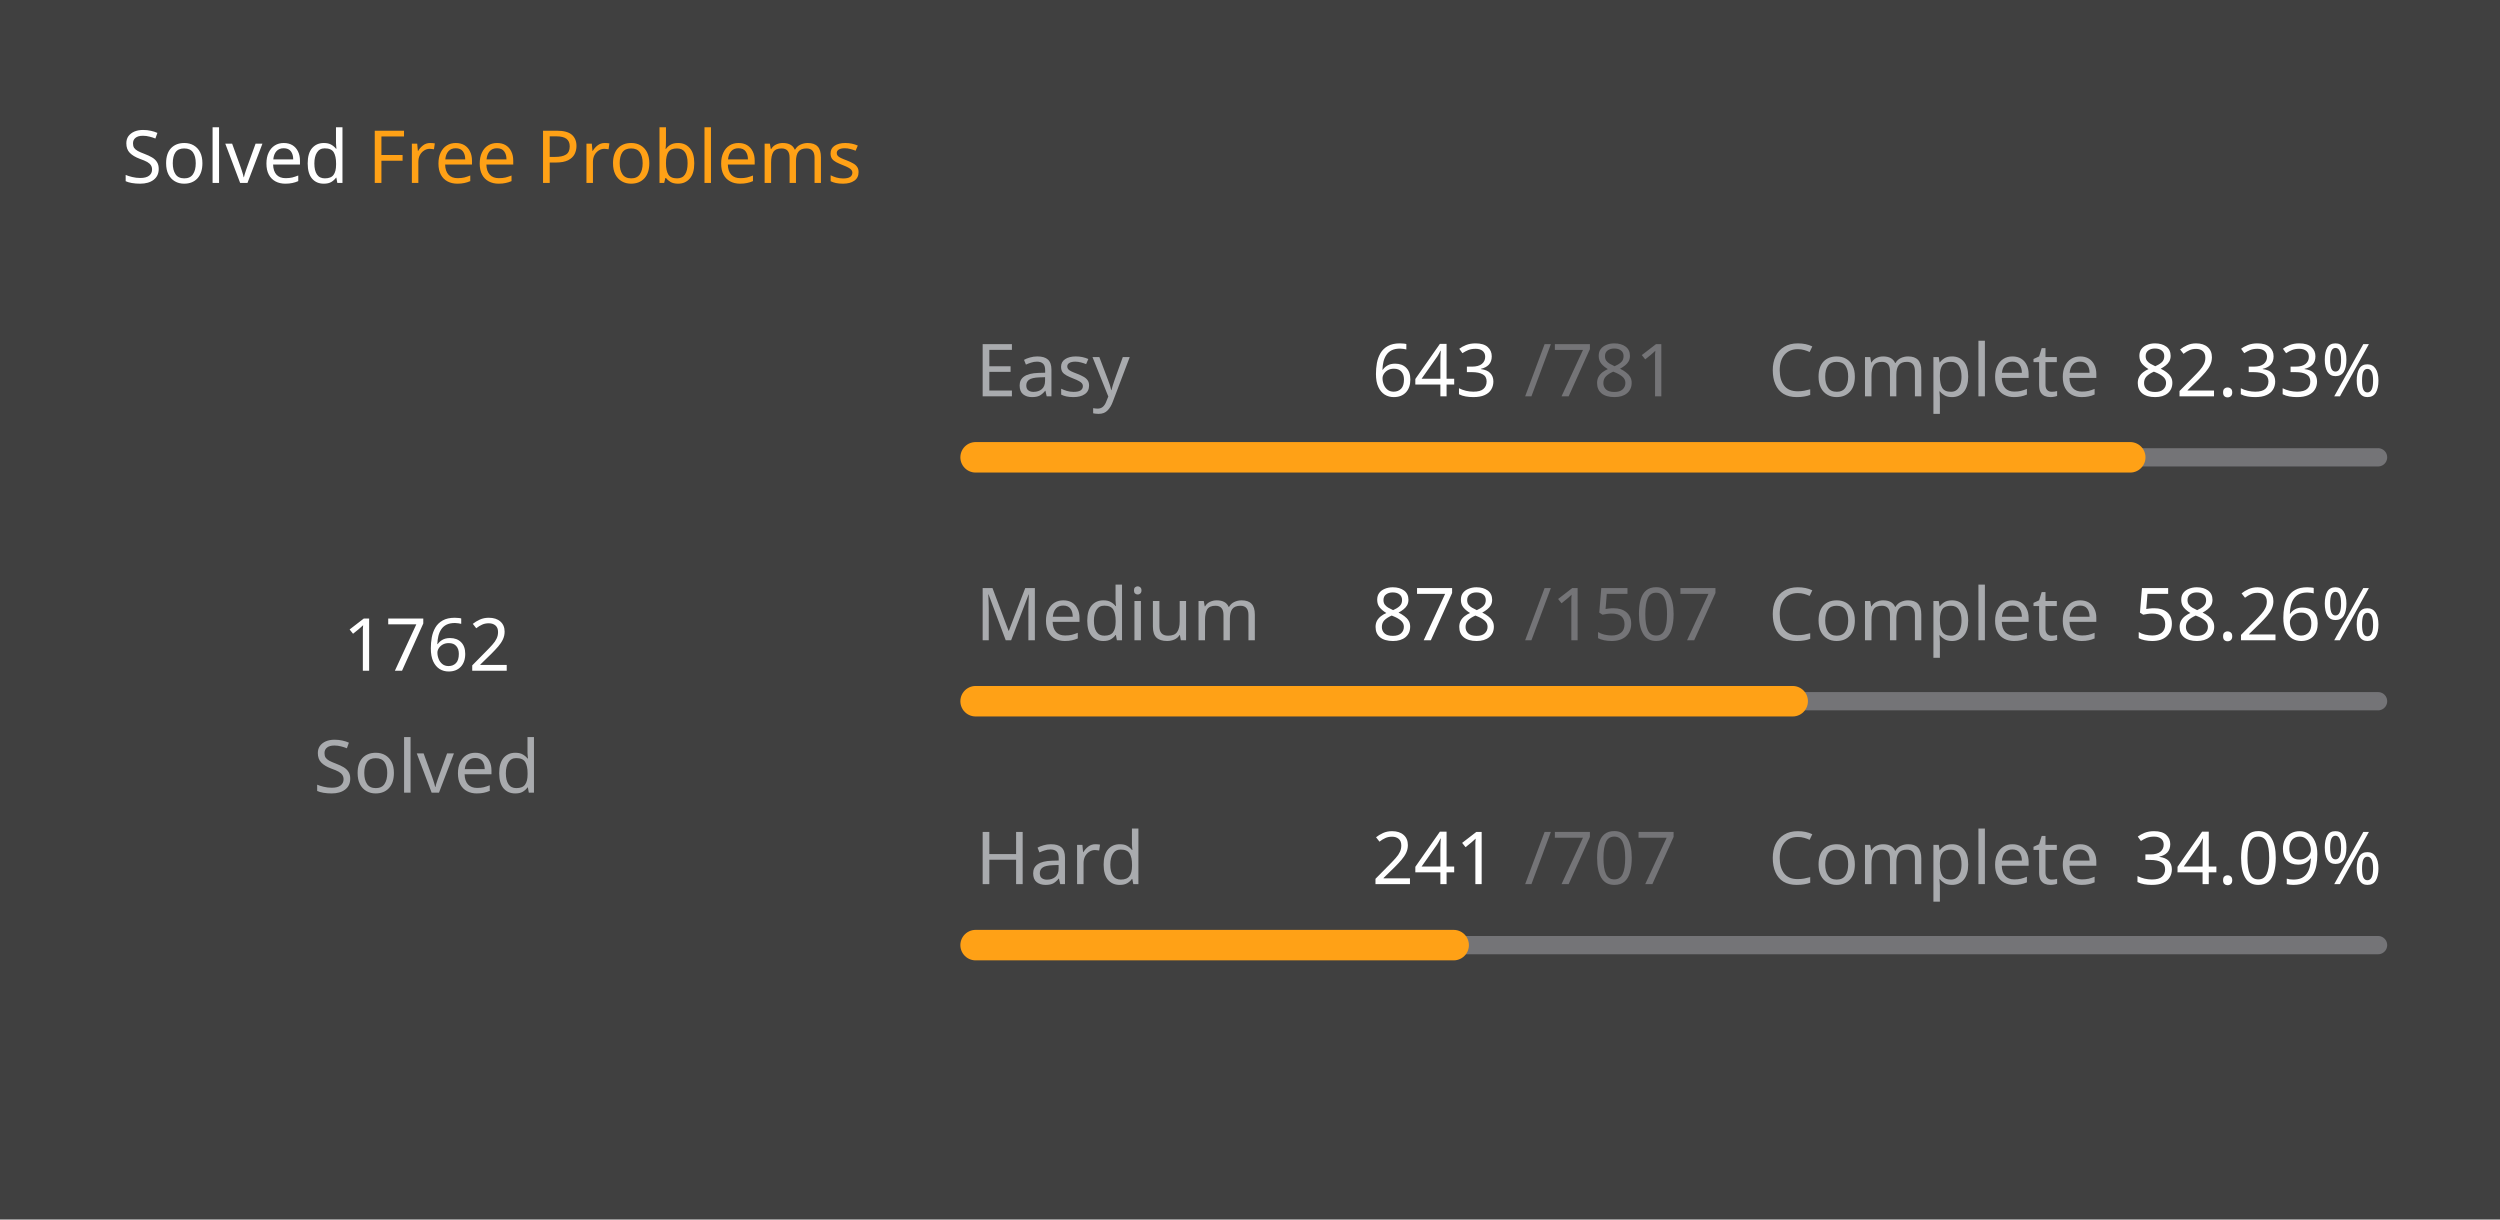
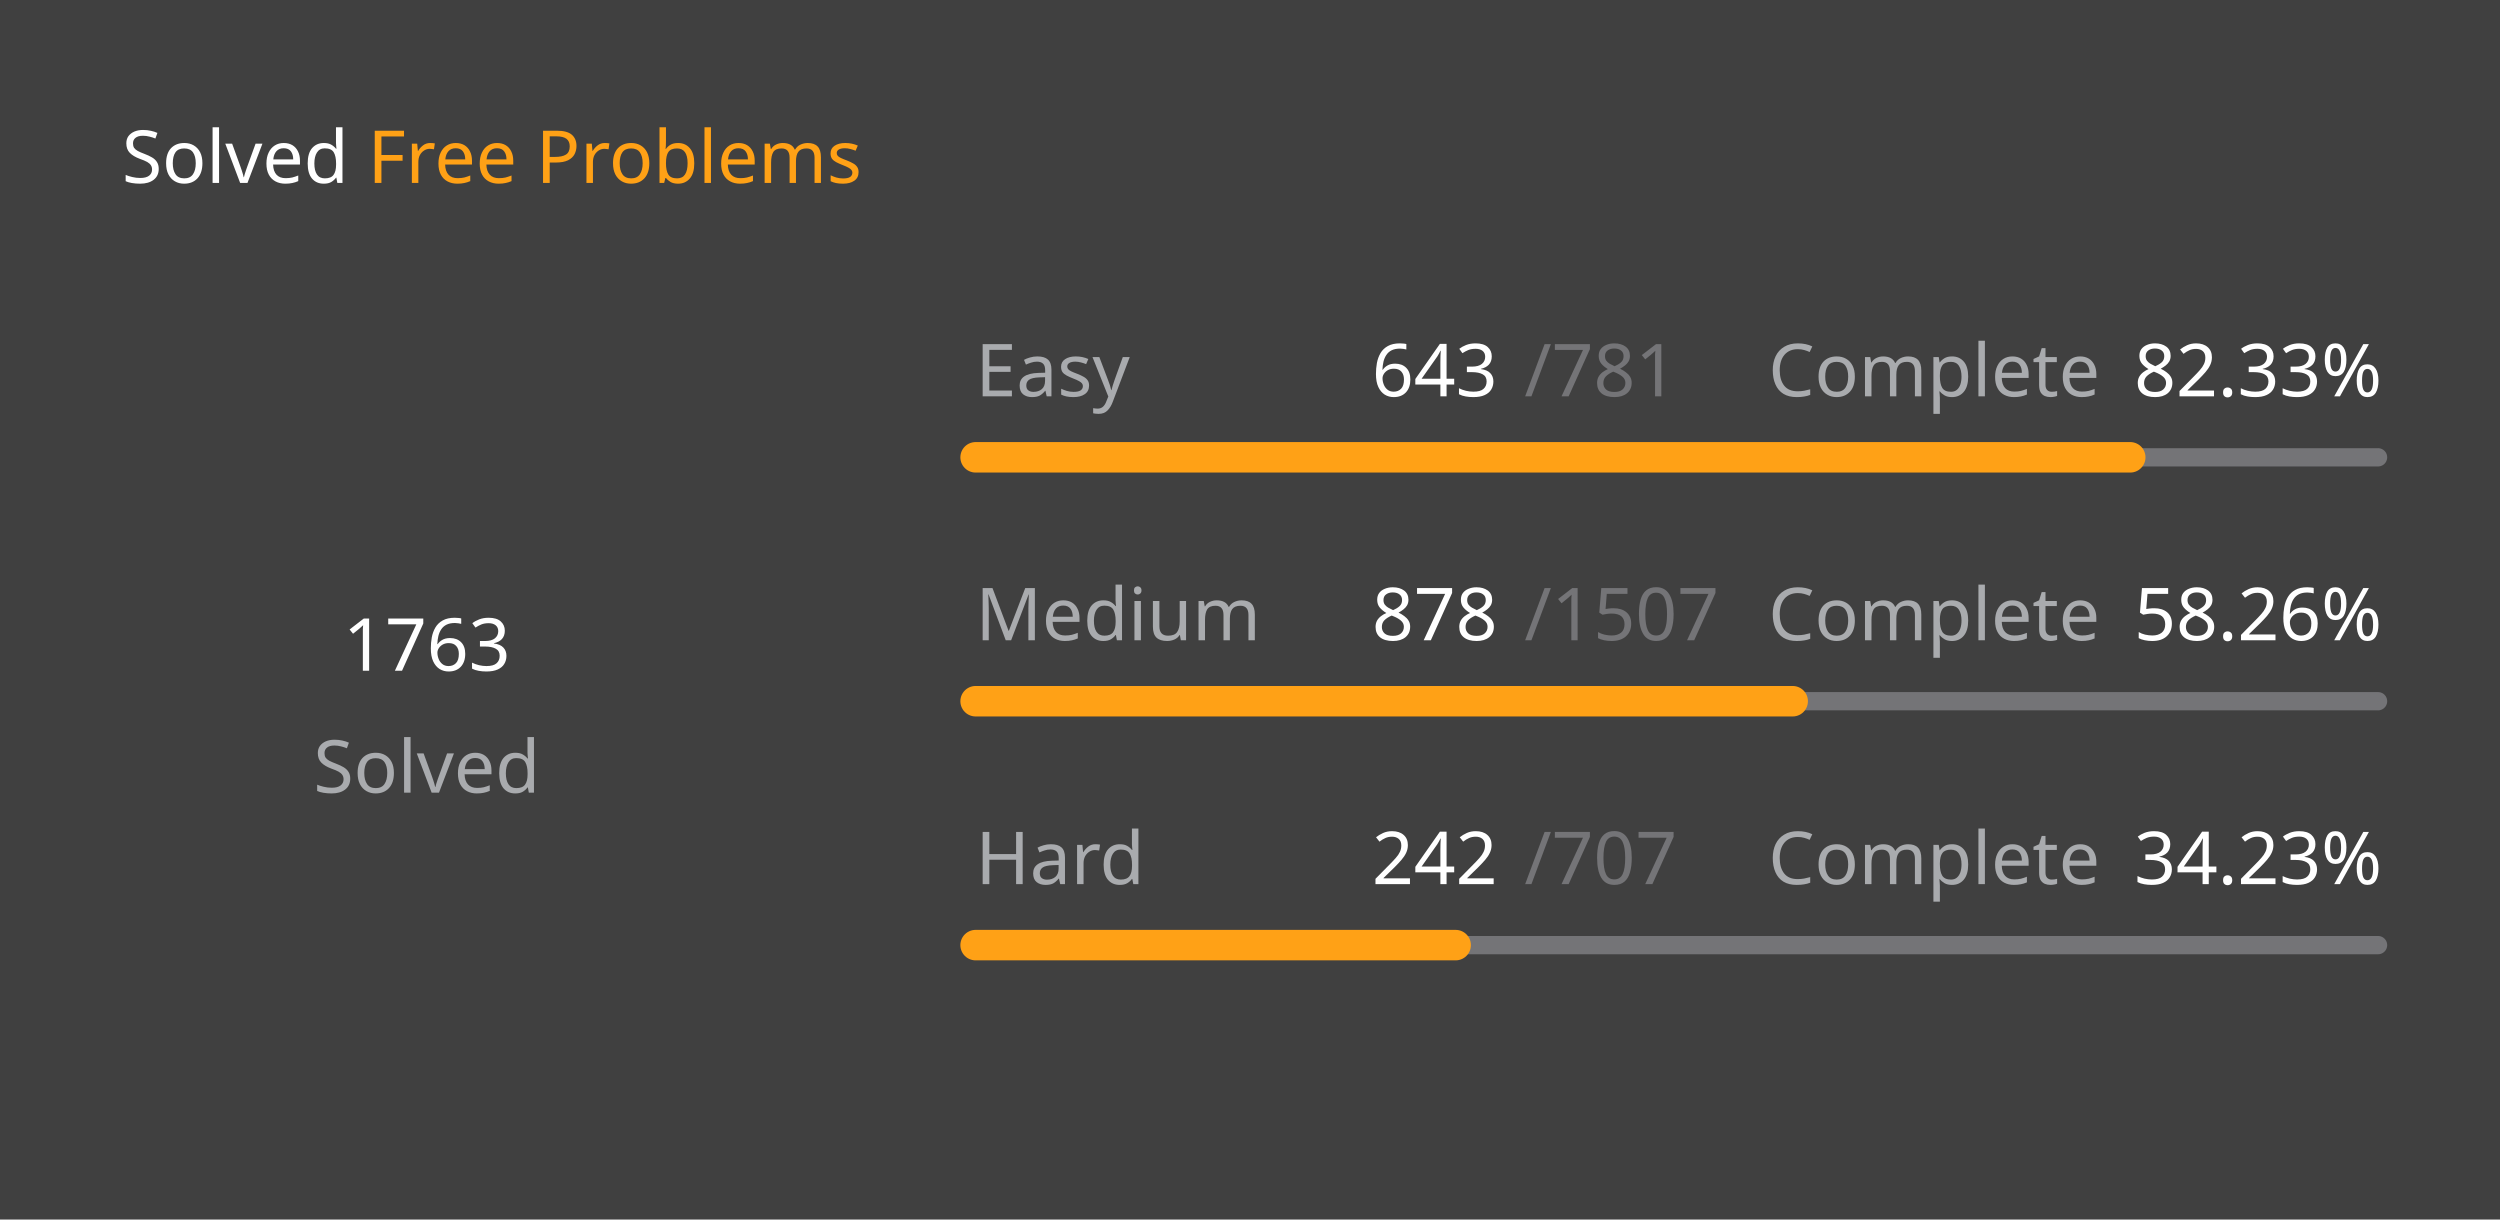
<svg xmlns="http://www.w3.org/2000/svg" version="1.1" height="200" width="410" viewBox="0 0 410 200">
  <style>*{font-family: "Segoe UI", Tahoma, Geneva, Verdana, sans-serif;}</style>
  <style>.title{font-weight: 500;font-size: 1rem;}</style>
  <style>.rotate-90{transform: rotate(-90deg);transform-origin: center;transform-box: fill-box;}</style>
  <style>.state{font-size: .75rem;}</style>
  <style>.light{color: #ffffff;fill: #ffffff;}</style>
  <style>.light-gray{color: #eff2f699;fill: #eff2f699;}</style>
  <style>.dark-gray{color: #ebebf54d;fill: #ebebf54d;}</style>
  <style>.gray{color: #747474;fill: #747474;}</style>
  <style>.orange{color: #ffa116;fill: #ffa116;}</style>
  <style>.background{color: #404040;fill: #404040;}</style>
  <rect fill="#404040" x="0" y="0" width="410" height="200" rx="0.5rem" />
  <g text-anchor="start" text-decoration="1" class="title">
    <text x="20" y="30">
      <tspan class="light">Solved</tspan>
      <tspan class="orange">Free Problems</tspan>
    </text>
  </g>
  <g class="rotate-90">
    <circle fill="none" cx="70" cy="110" r="46" stroke="#747474" stroke-width="3" stroke-linecap="round" />
-     <circle fill="none" cx="70" cy="110" r="46" stroke="#ffa116" stroke-width="5" stroke-linecap="round" stroke-dasharray="170.038 118.988" stroke-dashoffset="0" data-difficult="ALL" />
+     <circle fill="none" cx="70" cy="110" r="46" stroke="#ffa116" stroke-width="5" stroke-linecap="round" stroke-dasharray="170.135 118.892" stroke-dashoffset="0" data-difficult="ALL" />
  </g>
  <g class="state">
    <g text-anchor="middle">
-       <text x="70" y="110" class="light" font-size="1.2rem">1762</text>
+       <text x="70" y="110" class="light" font-size="1.2rem">1763</text>
      <text x="70" y="130" class="light-gray">Solved</text>
    </g>
    <g>
      <text x="160" y="65" class="light-gray">Easy</text>
      <text x="225" y="65" class="light">643</text>
      <text x="250" y="65" class="dark-gray">/781</text>
      <text x="290" y="65" class="light-gray">Complete</text>
      <text x="350" y="65" class="light">82.33%</text>
      <path d="M 160 75 L 390 75" stroke-linecap="round" stroke-linejoin="round" stroke="#ebebf54d" stroke-width="3" />
      <path d="M 160 75 L 349.36 75" stroke-linecap="round" stroke-linejoin="round" stroke="#ffa116" stroke-width="5" />
    </g>
    <g>
      <text x="160" y="105" class="light-gray">Medium</text>
      <text x="225" y="105" class="light">878</text>
      <text x="250" y="105" class="dark-gray">/1507</text>
      <text x="290" y="105" class="light-gray">Complete</text>
      <text x="350" y="105" class="light">58.26%</text>
      <path d="M 160 115 L 390 115" stroke-linecap="round" stroke-linejoin="round" stroke="#ebebf54d" stroke-width="3" />
      <path d="M 160 115 L 294.001 115" stroke-linecap="round" stroke-linejoin="round" stroke="#ffa116" stroke-width="5" />
    </g>
    <g>
      <text x="160" y="145" class="light-gray">Hard</text>
-       <text x="225" y="145" class="light">241</text>
+       <text x="225" y="145" class="light">242</text>
      <text x="250" y="145" class="dark-gray">/707</text>
      <text x="290" y="145" class="light-gray">Complete</text>
-       <text x="350" y="145" class="light">34.09%</text>
+       <text x="350" y="145" class="light">34.23%</text>
      <path d="M 160 155 L 390 155" stroke-linecap="round" stroke-linejoin="round" stroke="#ebebf54d" stroke-width="3" />
-       <path d="M 160 155 L 238.402 155" stroke-linecap="round" stroke-linejoin="round" stroke="#ffa116" stroke-width="5" />
+       <path d="M 160 155 L 238.727 155" stroke-linecap="round" stroke-linejoin="round" stroke="#ffa116" stroke-width="5" />
    </g>
  </g>
</svg>
